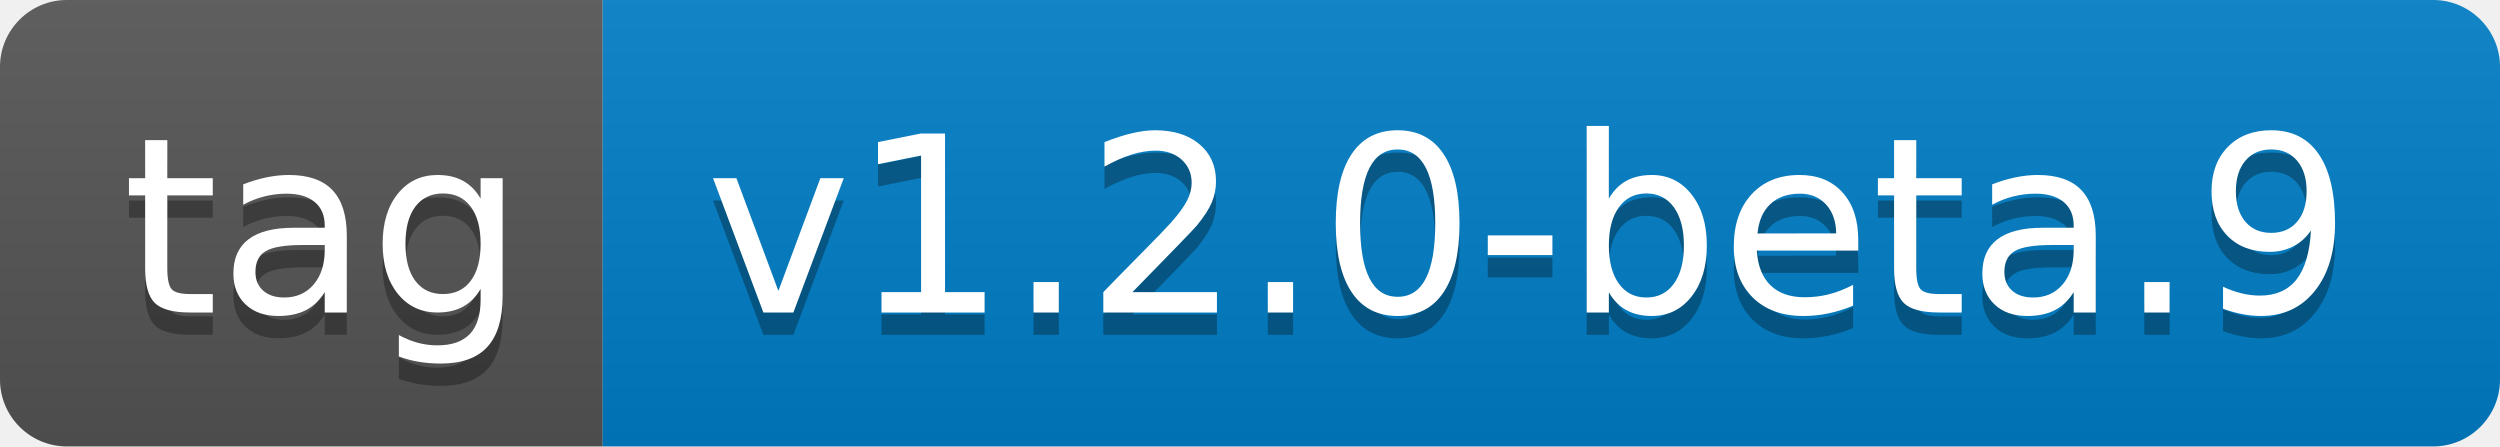
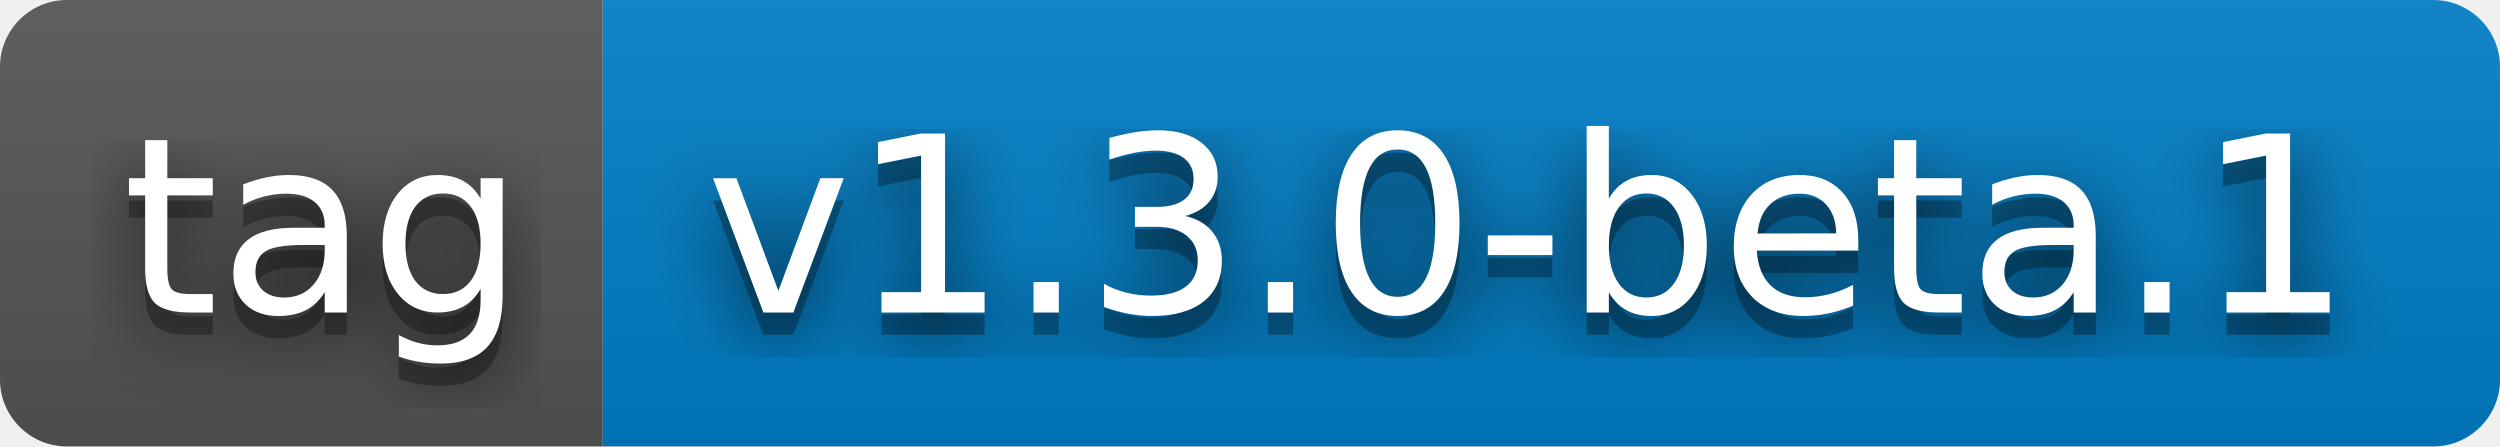
- <svg xmlns="http://www.w3.org/2000/svg" width="112" height="20" role="img" aria-label="tag: v1.2.0-beta.9">
+ <svg xmlns="http://www.w3.org/2000/svg" width="112" height="20" role="img" aria-label="tag: v1.3.0-beta.1">
+   <filter id="blur">
+     <feGaussianBlur stdDeviation="16" />
+   </filter>
  <linearGradient id="s" x2="0" y2="100%">
    <stop offset="0" stop-color="#bbb" stop-opacity=".1" />
    <stop offset="1" stop-opacity=".1" />
  </linearGradient>
  <clipPath id="r">
-     <rect width="112" height="20" rx="3" fill="#fff" />
+     <rect width="112" height="20" rx="3" />
  </clipPath>
  <g clip-path="url(#r)">
    <rect width="27" height="20" fill="#555" />
    <rect x="27" width="85" height="20" fill="#007ec6" />
    <rect width="112" height="20" fill="url(#s)" />
  </g>
  <g fill="#fff" text-anchor="middle" font-family="Verdana,Geneva,DejaVu Sans,sans-serif" text-rendering="geometricPrecision" font-size="110">
-     <text aria-hidden="true" x="145" y="150" fill="#010101" fill-opacity=".3" transform="scale(.1)" textLength="170">tag</text>
-     <text x="145" y="140" transform="scale(.1)" fill="#fff" textLength="170">tag</text>
-     <text aria-hidden="true" x="685" y="150" fill="#010101" fill-opacity=".3" transform="scale(.1)" textLength="750">v1.2.0-beta.9</text>
-     <text x="685" y="140" transform="scale(.1)" fill="#fff" textLength="750">v1.2.0-beta.9</text>
+     <g transform="scale(.1)">
+       <g aria-hidden="true" fill="#010101">
+         <text x="145" y="150" fill-opacity=".8" filter="url(#blur)" textLength="170">tag</text>
+         <text x="145" y="150" fill-opacity=".3" textLength="170">tag</text>
+       </g>
+       <text x="145" y="140" textLength="170">tag</text>
+     </g>
+     <g transform="scale(.1)">
+       <g aria-hidden="true" fill="#010101">
+         <text x="685" y="150" fill-opacity=".8" filter="url(#blur)" textLength="750">v1.3.0-beta.1</text>
+         <text x="685" y="150" fill-opacity=".3" textLength="750">v1.3.0-beta.1</text>
+       </g>
+       <text x="685" y="140" textLength="750">v1.3.0-beta.1</text>
+     </g>
  </g>
</svg>
